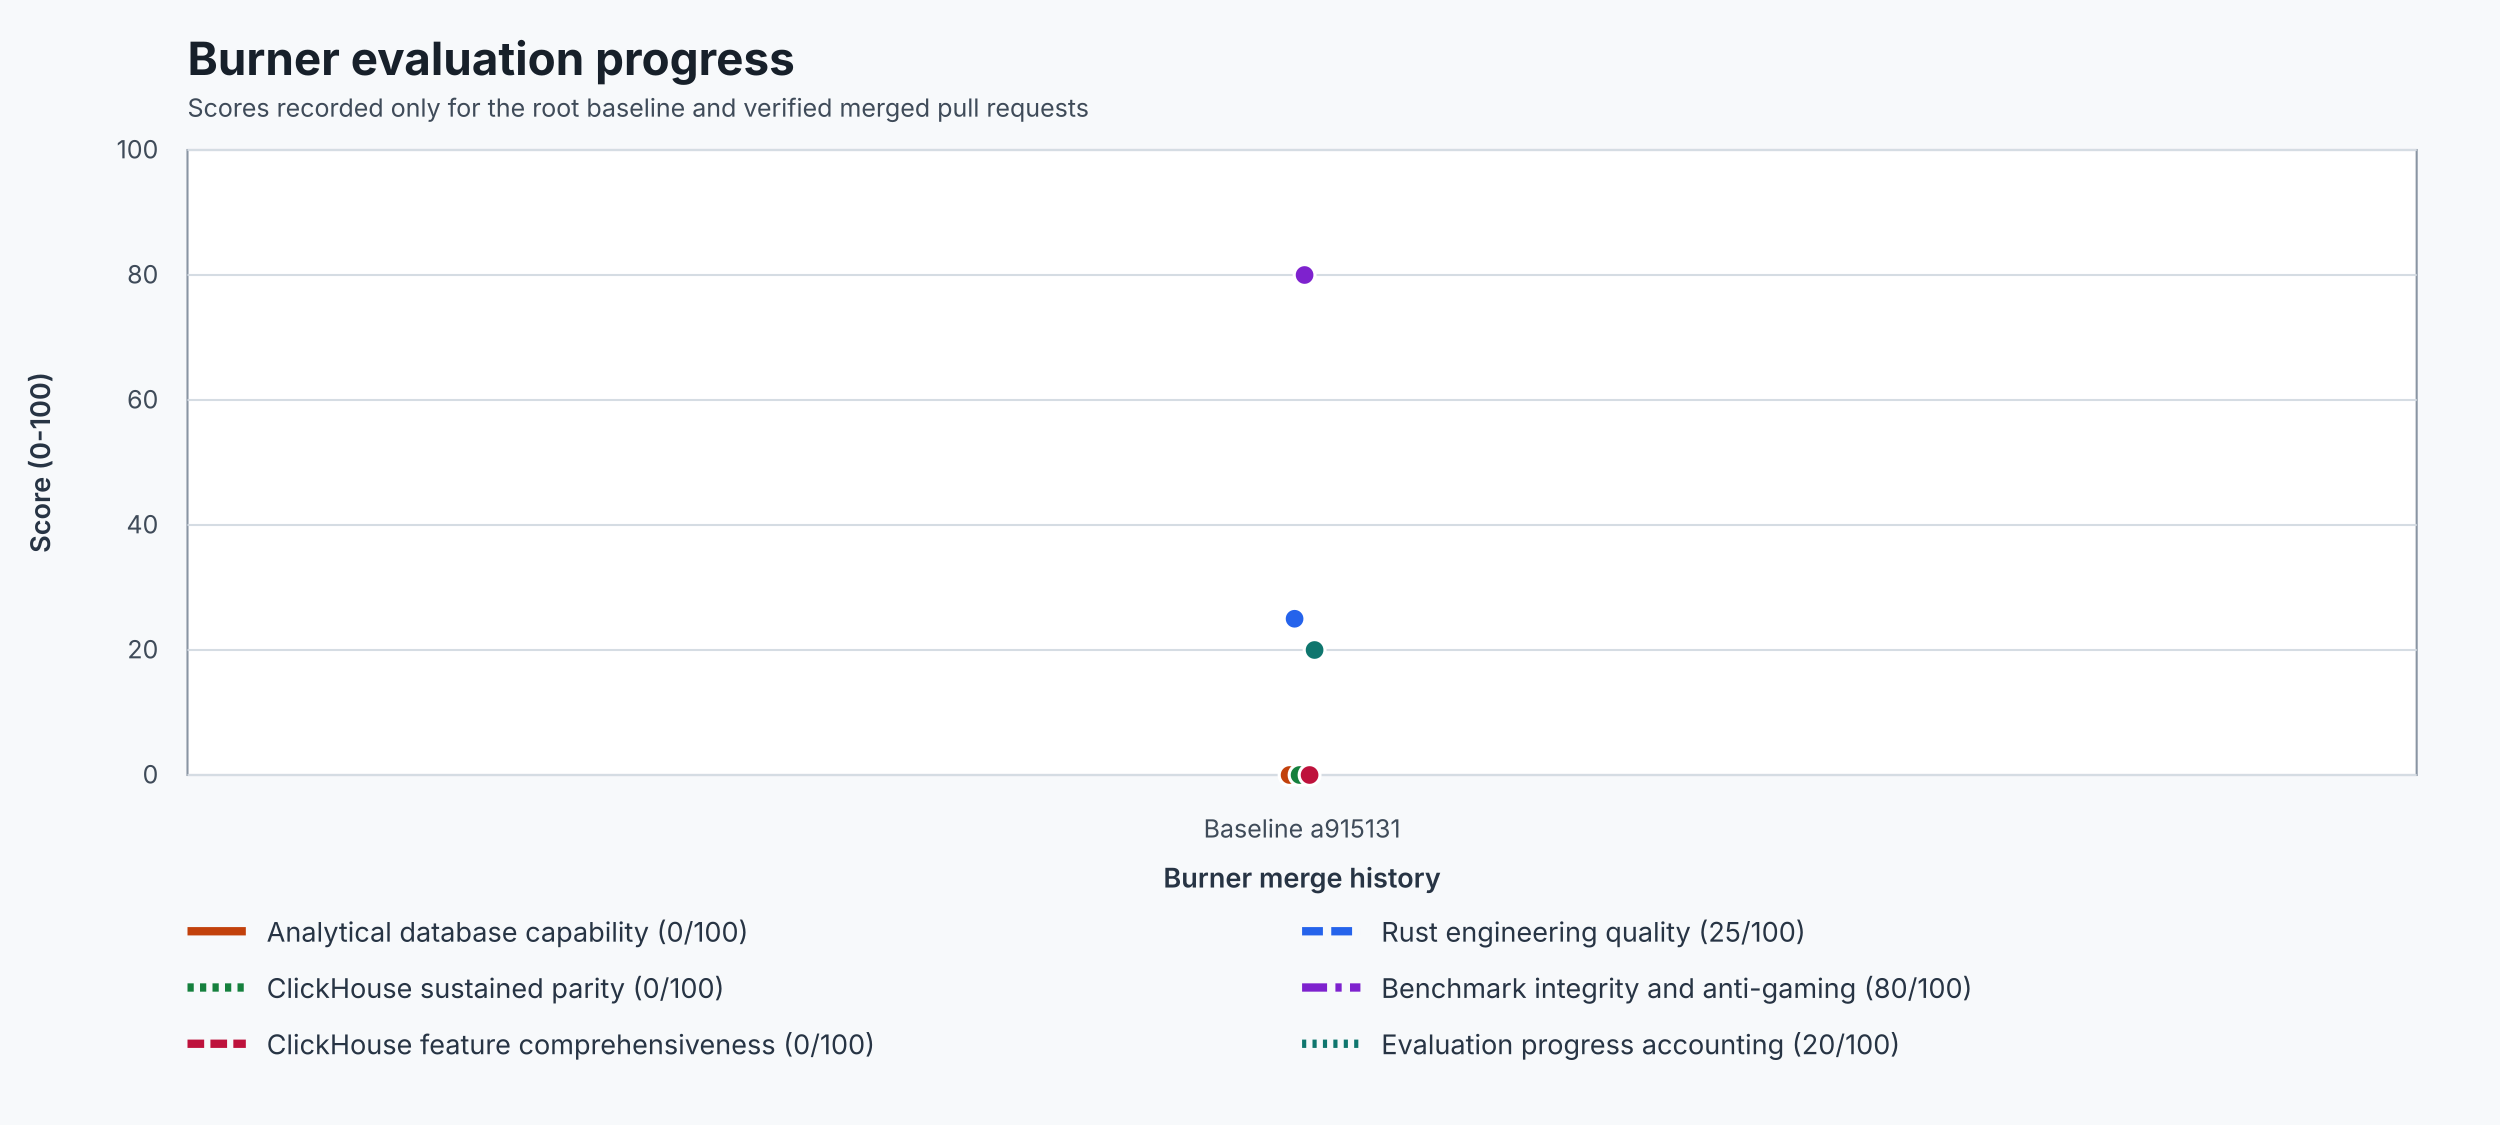
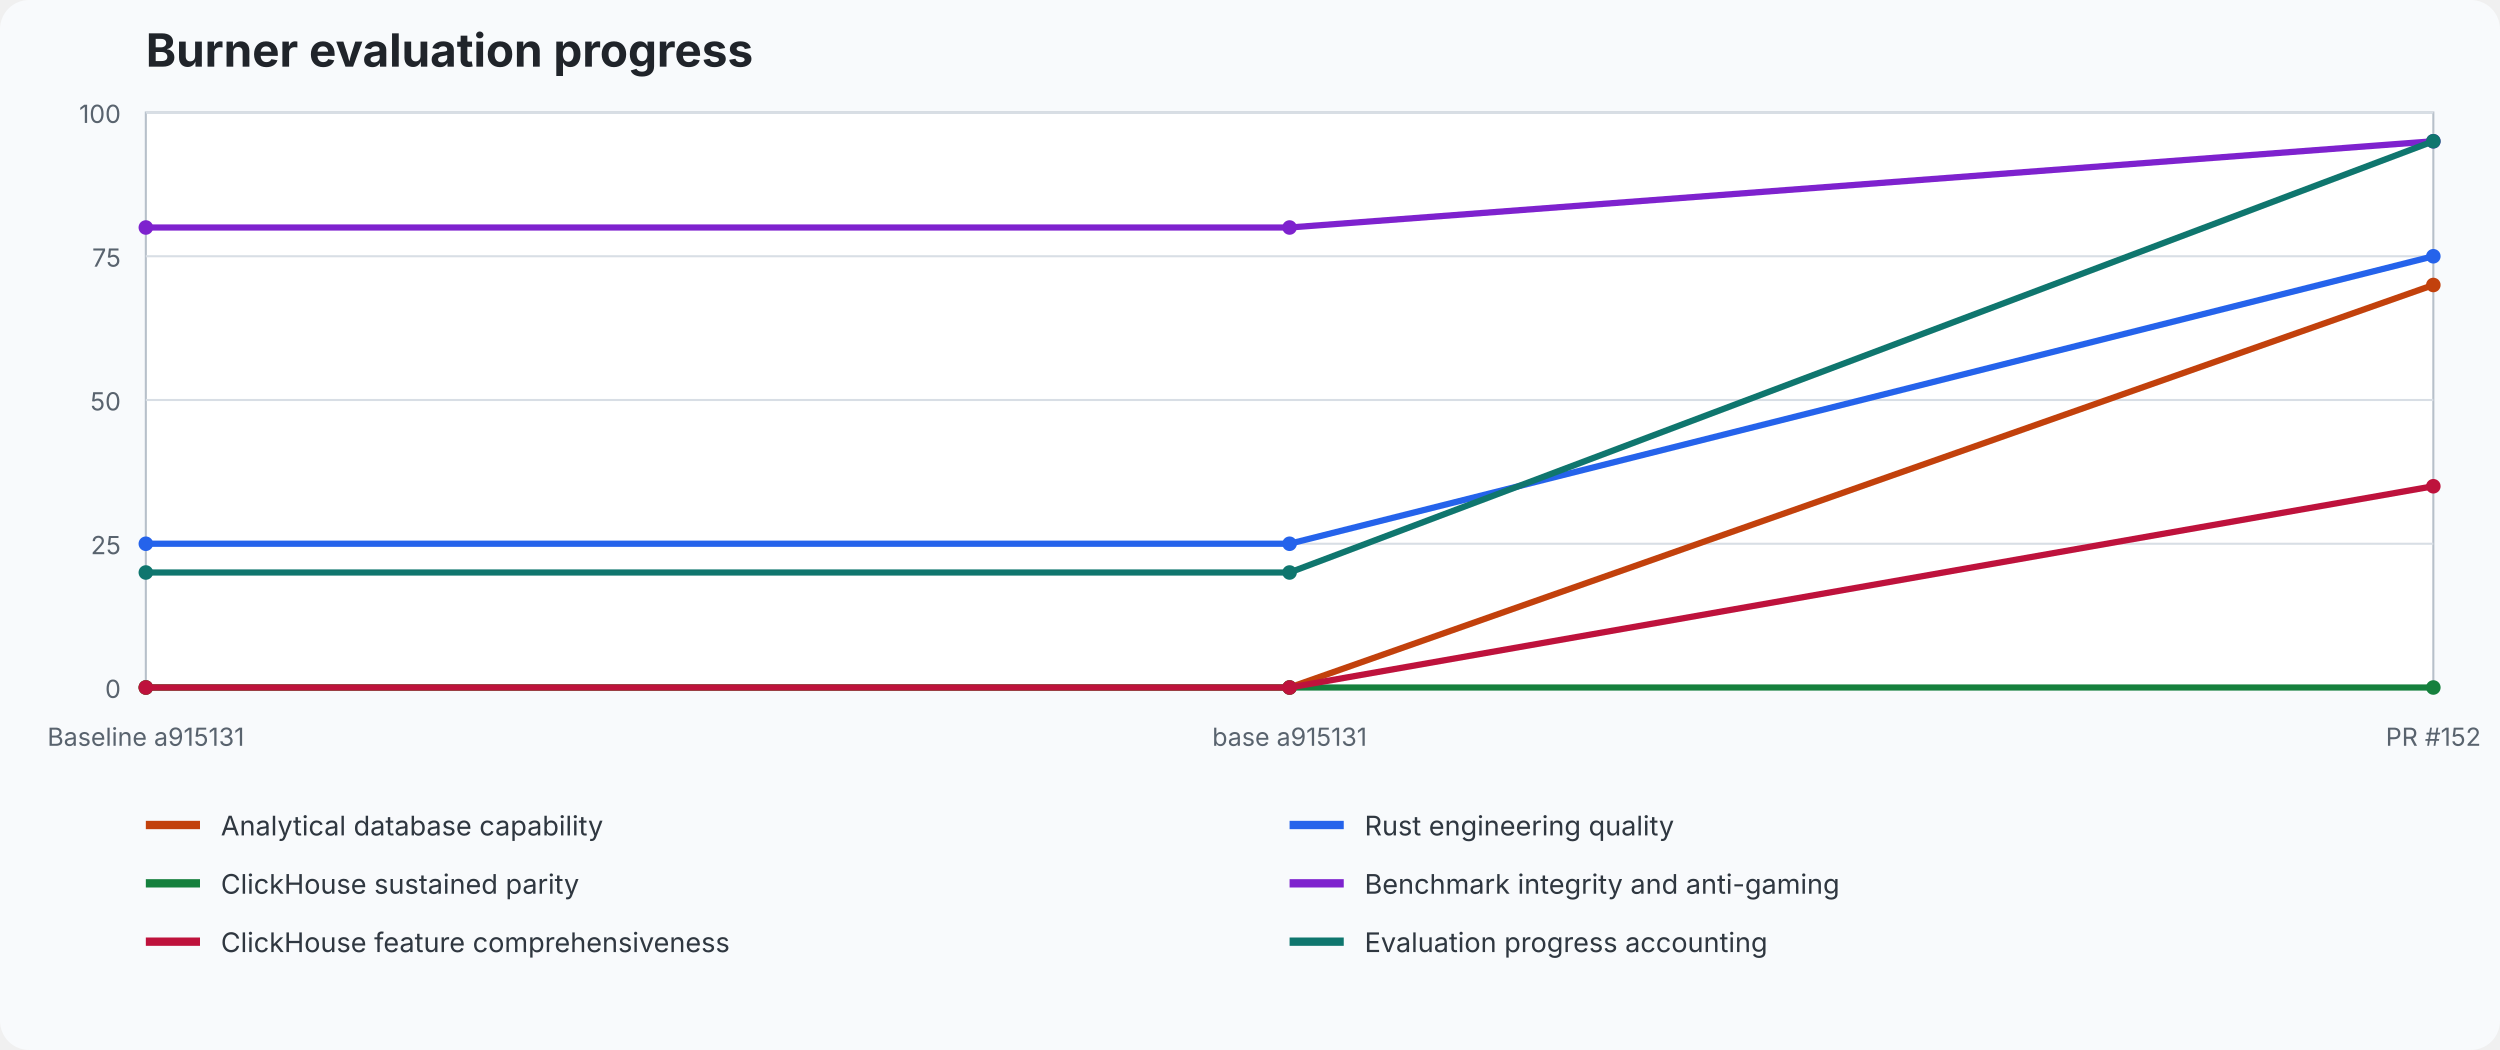
- <svg xmlns="http://www.w3.org/2000/svg" width="1200" height="540" viewBox="0 0 1200 540" role="img" aria-labelledby="burner-title burner-desc">
-   <style>text{font-family:ui-sans-serif,system-ui,-apple-system,"Segoe UI",sans-serif;letter-spacing:0}.heading{font-size:22px;font-weight:700;fill:#17202a}.axis{font-size:12px;fill:#3f4b59}.axis-title{font-size:13px;font-weight:600;fill:#273444}.legend{font-size:13px;fill:#273444}.grid{stroke:#d5dce3;stroke-width:1}.plot{fill:#ffffff;stroke:#8995a3;stroke-width:1}</style>
-   <rect width="1200" height="540" fill="#f7f9fb" />
-   <text x="90" y="36" class="heading">Burner evaluation progress</text>
-   <text x="90" y="56" class="axis">Scores recorded only for the root baseline and verified merged pull requests</text>
-   <rect x="90" y="72" width="1070" height="300" class="plot" />
-   <line x1="90" y1="372.0" x2="1160" y2="372.0" class="grid" />
-   <text x="76" y="376.0" text-anchor="end" class="axis">0</text>
-   <line x1="90" y1="312.0" x2="1160" y2="312.0" class="grid" />
-   <text x="76" y="316.0" text-anchor="end" class="axis">20</text>
-   <line x1="90" y1="252.0" x2="1160" y2="252.0" class="grid" />
-   <text x="76" y="256.0" text-anchor="end" class="axis">40</text>
-   <line x1="90" y1="192.0" x2="1160" y2="192.0" class="grid" />
-   <text x="76" y="196.0" text-anchor="end" class="axis">60</text>
-   <line x1="90" y1="132.0" x2="1160" y2="132.0" class="grid" />
-   <text x="76" y="136.0" text-anchor="end" class="axis">80</text>
-   <line x1="90" y1="72.0" x2="1160" y2="72.0" class="grid" />
-   <text x="76" y="76.0" text-anchor="end" class="axis">100</text>
-   <text x="24" y="222.0" text-anchor="middle" transform="rotate(-90 24 222.0)" class="axis-title">Score (0-100)</text>
-   <g aria-label="Analytical database capability">
-     <circle cx="619.0" cy="372.0" r="5" fill="#c2410c" stroke="#ffffff" stroke-width="1.5" />
-   </g>
-   <g aria-label="Rust engineering quality">
-     <circle cx="621.4" cy="297.0" r="5" fill="#2563eb" stroke="#ffffff" stroke-width="1.5" />
-   </g>
-   <g aria-label="ClickHouse sustained parity">
-     <circle cx="623.8" cy="372.0" r="5" fill="#15803d" stroke="#ffffff" stroke-width="1.5" />
-   </g>
-   <g aria-label="Benchmark integrity and anti-gaming">
-     <circle cx="626.2" cy="132.0" r="5" fill="#7e22ce" stroke="#ffffff" stroke-width="1.5" />
-   </g>
-   <g aria-label="ClickHouse feature comprehensiveness">
-     <circle cx="628.6" cy="372.0" r="5" fill="#be123c" stroke="#ffffff" stroke-width="1.5" />
-   </g>
-   <g aria-label="Evaluation progress accounting">
-     <circle cx="631.0" cy="312.0" r="5" fill="#0f766e" stroke="#ffffff" stroke-width="1.5" />
-   </g>
-   <text x="625.0" y="402" text-anchor="middle" class="axis">Baseline a915131</text>
-   <text x="625.0" y="426" text-anchor="middle" class="axis-title">Burner merge history</text>
-   <line x1="90" y1="447" x2="118" y2="447" stroke="#c2410c" stroke-width="4" />
-   <text x="128" y="452" class="legend">Analytical database capability (0/100)</text>
-   <line x1="625" y1="447" x2="653" y2="447" stroke="#2563eb" stroke-width="4" stroke-dasharray="10 4" />
-   <text x="663" y="452" class="legend">Rust engineering quality (25/100)</text>
-   <line x1="90" y1="474" x2="118" y2="474" stroke="#15803d" stroke-width="4" stroke-dasharray="3 3" />
-   <text x="128" y="479" class="legend">ClickHouse sustained parity (0/100)</text>
-   <line x1="625" y1="474" x2="653" y2="474" stroke="#7e22ce" stroke-width="4" stroke-dasharray="12 4 3 4" />
-   <text x="663" y="479" class="legend">Benchmark integrity and anti-gaming (80/100)</text>
-   <line x1="90" y1="501" x2="118" y2="501" stroke="#be123c" stroke-width="4" stroke-dasharray="8 3" />
-   <text x="128" y="506" class="legend">ClickHouse feature comprehensiveness (0/100)</text>
-   <line x1="625" y1="501" x2="653" y2="501" stroke="#0f766e" stroke-width="4" stroke-dasharray="2 3" />
-   <text x="663" y="506" class="legend">Evaluation progress accounting (20/100)</text>
+ <svg xmlns="http://www.w3.org/2000/svg" width="1200" height="504" viewBox="0 0 1200 504" role="img" aria-labelledby="title desc">
+   <style>text{font-family:ui-sans-serif,system-ui,-apple-system,BlinkMacSystemFont,"Segoe UI",sans-serif}.title{font-size:22px;font-weight:700;fill:#20242a}.axis{font-size:12px;fill:#59636e}.legend{font-size:13px;fill:#2f3740}.grid{stroke:#d8dee5;stroke-width:1}.plot{fill:#fff;stroke:#b7c0ca}</style>
+   <rect width="100%" height="100%" fill="#f8fafc" rx="14" />
+   <text x="70" y="32" class="title">Burner evaluation progress</text>
+   <rect x="70" y="54" width="1098" height="276" class="plot" />
+   <line x1="70" y1="330" x2="1168" y2="330" class="grid" />
+   <text x="58" y="335" text-anchor="end" class="axis">0</text>
+   <line x1="70" y1="261" x2="1168" y2="261" class="grid" />
+   <text x="58" y="266" text-anchor="end" class="axis">25</text>
+   <line x1="70" y1="192" x2="1168" y2="192" class="grid" />
+   <text x="58" y="197" text-anchor="end" class="axis">50</text>
+   <line x1="70" y1="123" x2="1168" y2="123" class="grid" />
+   <text x="58" y="128" text-anchor="end" class="axis">75</text>
+   <line x1="70" y1="54" x2="1168" y2="54" class="grid" />
+   <text x="58" y="59" text-anchor="end" class="axis">100</text>
+   <polyline points="70.0,330.0 619.0,330.0 1168.0,136.8" fill="none" stroke="#c2410c" stroke-width="3" stroke-linejoin="round" stroke-linecap="round" />
+   <circle cx="70.0" cy="330.0" r="3.5" fill="#c2410c" />
+   <circle cx="619.0" cy="330.0" r="3.5" fill="#c2410c" />
+   <circle cx="1168.0" cy="136.8" r="3.5" fill="#c2410c" />
+   <polyline points="70.0,261.0 619.0,261.0 1168.0,123.0" fill="none" stroke="#2563eb" stroke-width="3" stroke-linejoin="round" stroke-linecap="round" />
+   <circle cx="70.0" cy="261.0" r="3.5" fill="#2563eb" />
+   <circle cx="619.0" cy="261.0" r="3.5" fill="#2563eb" />
+   <circle cx="1168.0" cy="123.0" r="3.5" fill="#2563eb" />
+   <polyline points="70.0,330.0 619.0,330.0 1168.0,330.0" fill="none" stroke="#15803d" stroke-width="3" stroke-linejoin="round" stroke-linecap="round" />
+   <circle cx="70.0" cy="330.0" r="3.5" fill="#15803d" />
+   <circle cx="619.0" cy="330.0" r="3.5" fill="#15803d" />
+   <circle cx="1168.0" cy="330.0" r="3.5" fill="#15803d" />
+   <polyline points="70.0,109.2 619.0,109.2 1168.0,67.8" fill="none" stroke="#7e22ce" stroke-width="3" stroke-linejoin="round" stroke-linecap="round" />
+   <circle cx="70.0" cy="109.2" r="3.5" fill="#7e22ce" />
+   <circle cx="619.0" cy="109.2" r="3.5" fill="#7e22ce" />
+   <circle cx="1168.0" cy="67.8" r="3.5" fill="#7e22ce" />
+   <polyline points="70.0,330.0 619.0,330.0 1168.0,233.4" fill="none" stroke="#be123c" stroke-width="3" stroke-linejoin="round" stroke-linecap="round" />
+   <circle cx="70.0" cy="330.0" r="3.5" fill="#be123c" />
+   <circle cx="619.0" cy="330.0" r="3.5" fill="#be123c" />
+   <circle cx="1168.0" cy="233.4" r="3.5" fill="#be123c" />
+   <polyline points="70.0,274.8 619.0,274.8 1168.0,67.8" fill="none" stroke="#0f766e" stroke-width="3" stroke-linejoin="round" stroke-linecap="round" />
+   <circle cx="70.0" cy="274.8" r="3.5" fill="#0f766e" />
+   <circle cx="619.0" cy="274.8" r="3.5" fill="#0f766e" />
+   <circle cx="1168.0" cy="67.8" r="3.5" fill="#0f766e" />
+   <text x="70" y="358" text-anchor="middle" class="axis">Baseline a915131</text>
+   <text x="619" y="358" text-anchor="middle" class="axis">base a915131</text>
+   <text x="1168" y="358" text-anchor="middle" class="axis">PR #152</text>
+   <line x1="70" y1="396" x2="96" y2="396" stroke="#c2410c" stroke-width="4" />
+   <text x="106" y="401" class="legend">Analytical database capability</text>
+   <line x1="619" y1="396" x2="645" y2="396" stroke="#2563eb" stroke-width="4" />
+   <text x="655" y="401" class="legend">Rust engineering quality</text>
+   <line x1="70" y1="424" x2="96" y2="424" stroke="#15803d" stroke-width="4" />
+   <text x="106" y="429" class="legend">ClickHouse sustained parity</text>
+   <line x1="619" y1="424" x2="645" y2="424" stroke="#7e22ce" stroke-width="4" />
+   <text x="655" y="429" class="legend">Benchmark integrity and anti-gaming</text>
+   <line x1="70" y1="452" x2="96" y2="452" stroke="#be123c" stroke-width="4" />
+   <text x="106" y="457" class="legend">ClickHouse feature comprehensiveness</text>
+   <line x1="619" y1="452" x2="645" y2="452" stroke="#0f766e" stroke-width="4" />
+   <text x="655" y="457" class="legend">Evaluation progress accounting</text>
</svg>
